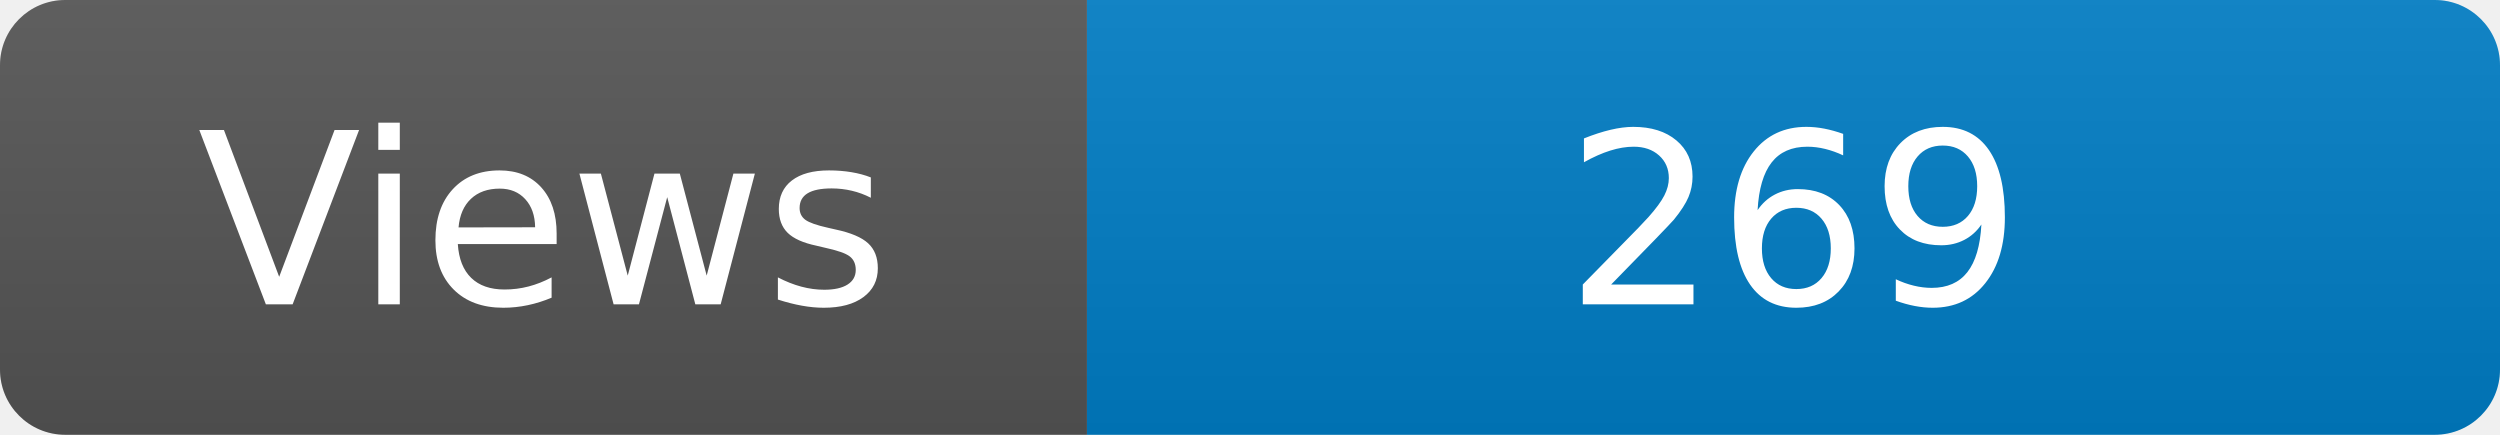
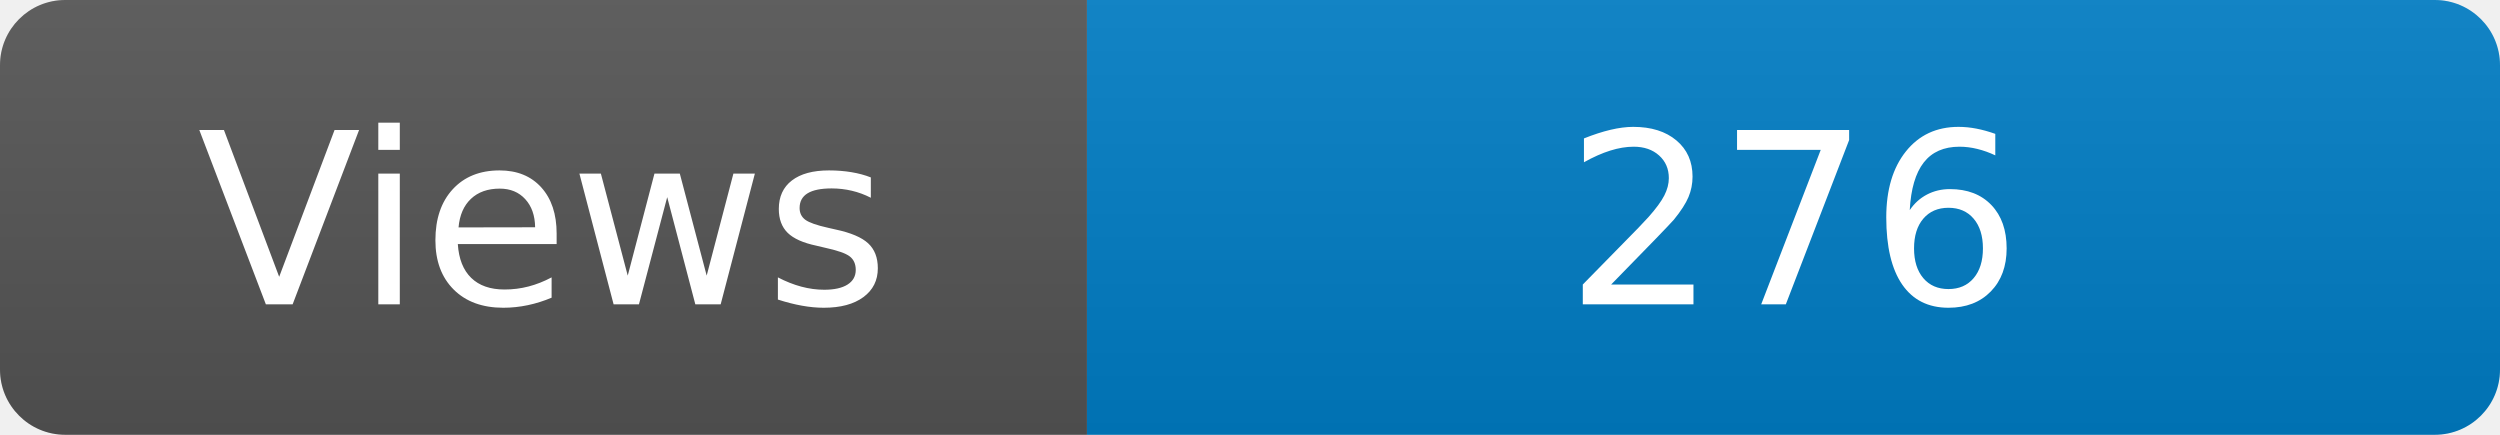
<svg xmlns="http://www.w3.org/2000/svg" width="115" height="20" role="img" aria-label="Maintained?: yes">
  <linearGradient id="s" x2="0" y2="100%">
    <stop offset="0" stop-color="#bbb" stop-opacity=".1" />
    <stop offset="1" stop-opacity=".1" />
  </linearGradient>
  <clipPath id="r">
    <rect width="115" height="20" rx="3" fill="#fff" />
  </clipPath>
  <g clip-path="url(#r)">
    <rect width="50" height="20" fill="#555" />
    <rect x="50" width="160" height="20" fill="#007ec6" />
    <rect width="115" height="20" fill="url(#s)" />
  </g>
  <g fill="#fff" text-anchor="middle" font-family="Verdana,Geneva,DejaVu Sans,sans-serif" font-size="110">
    <text x="250" y="140" transform="scale(.1)" fill="#fff">Views</text>
-     <text x="825" y="140" transform="scale(.1)" fill="#fff">269</text>
+     <text x="825" y="140" transform="scale(.1)" fill="#fff">276</text>
  </g>
</svg>
